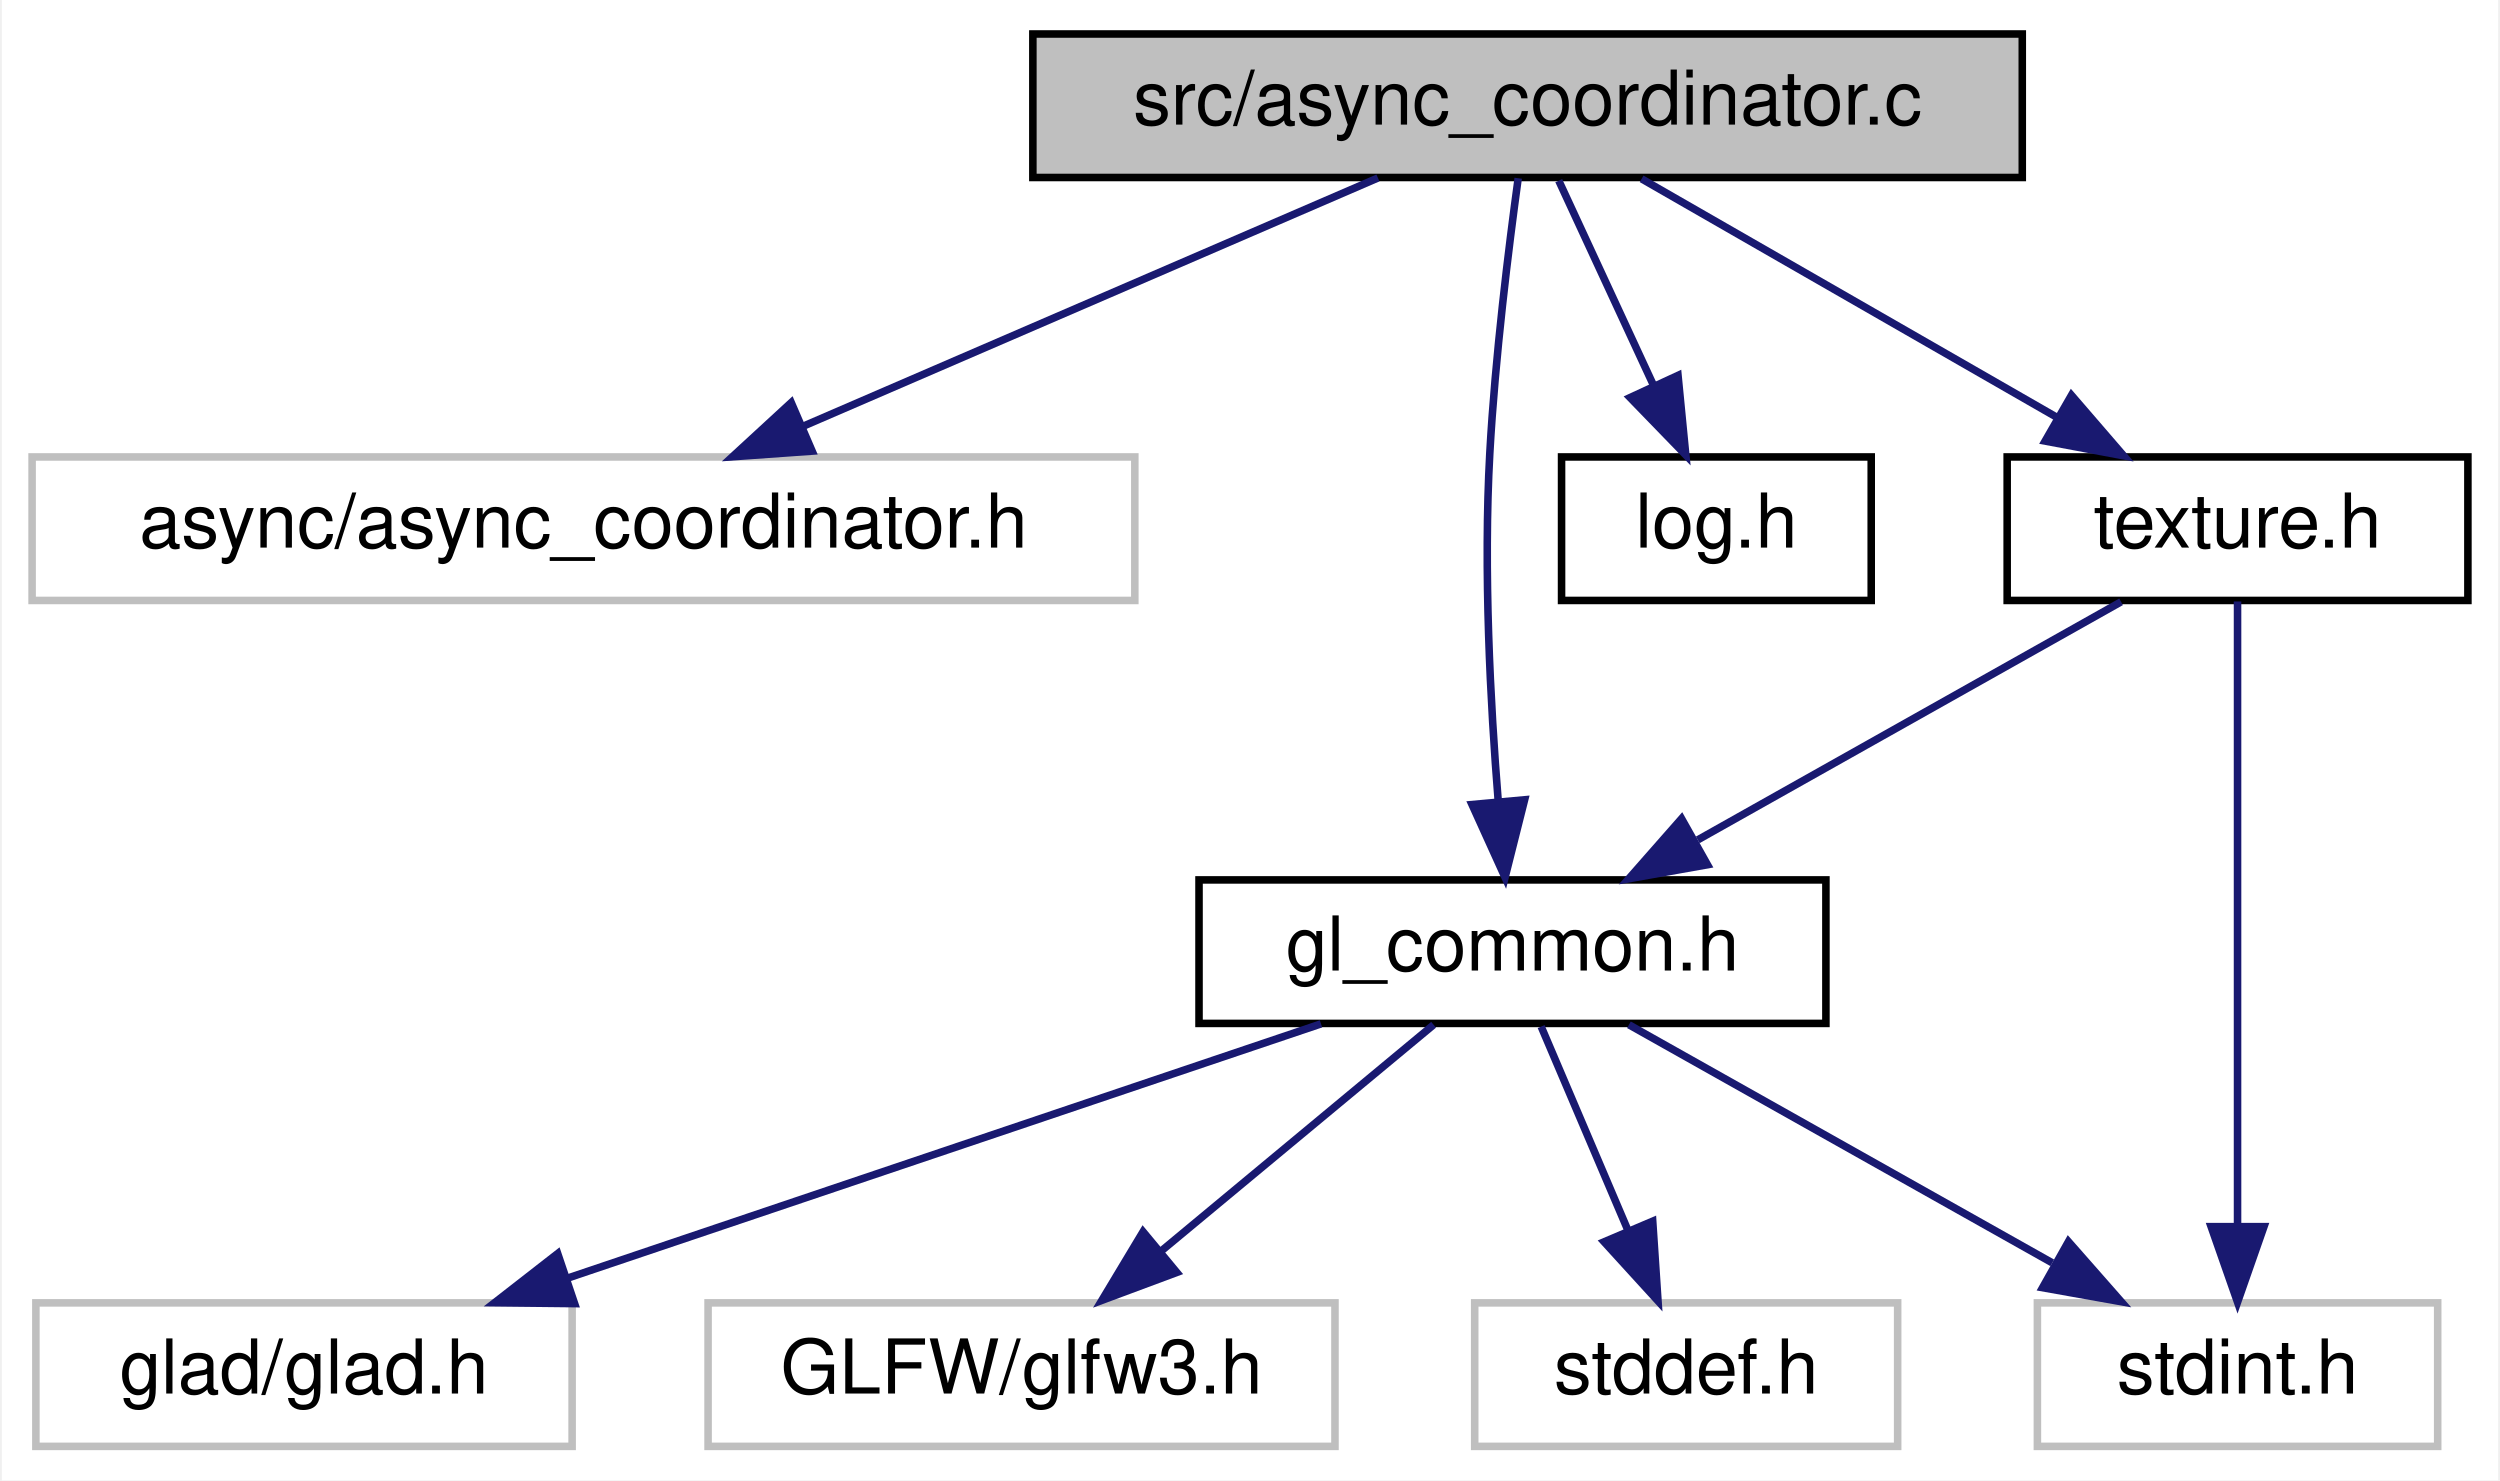
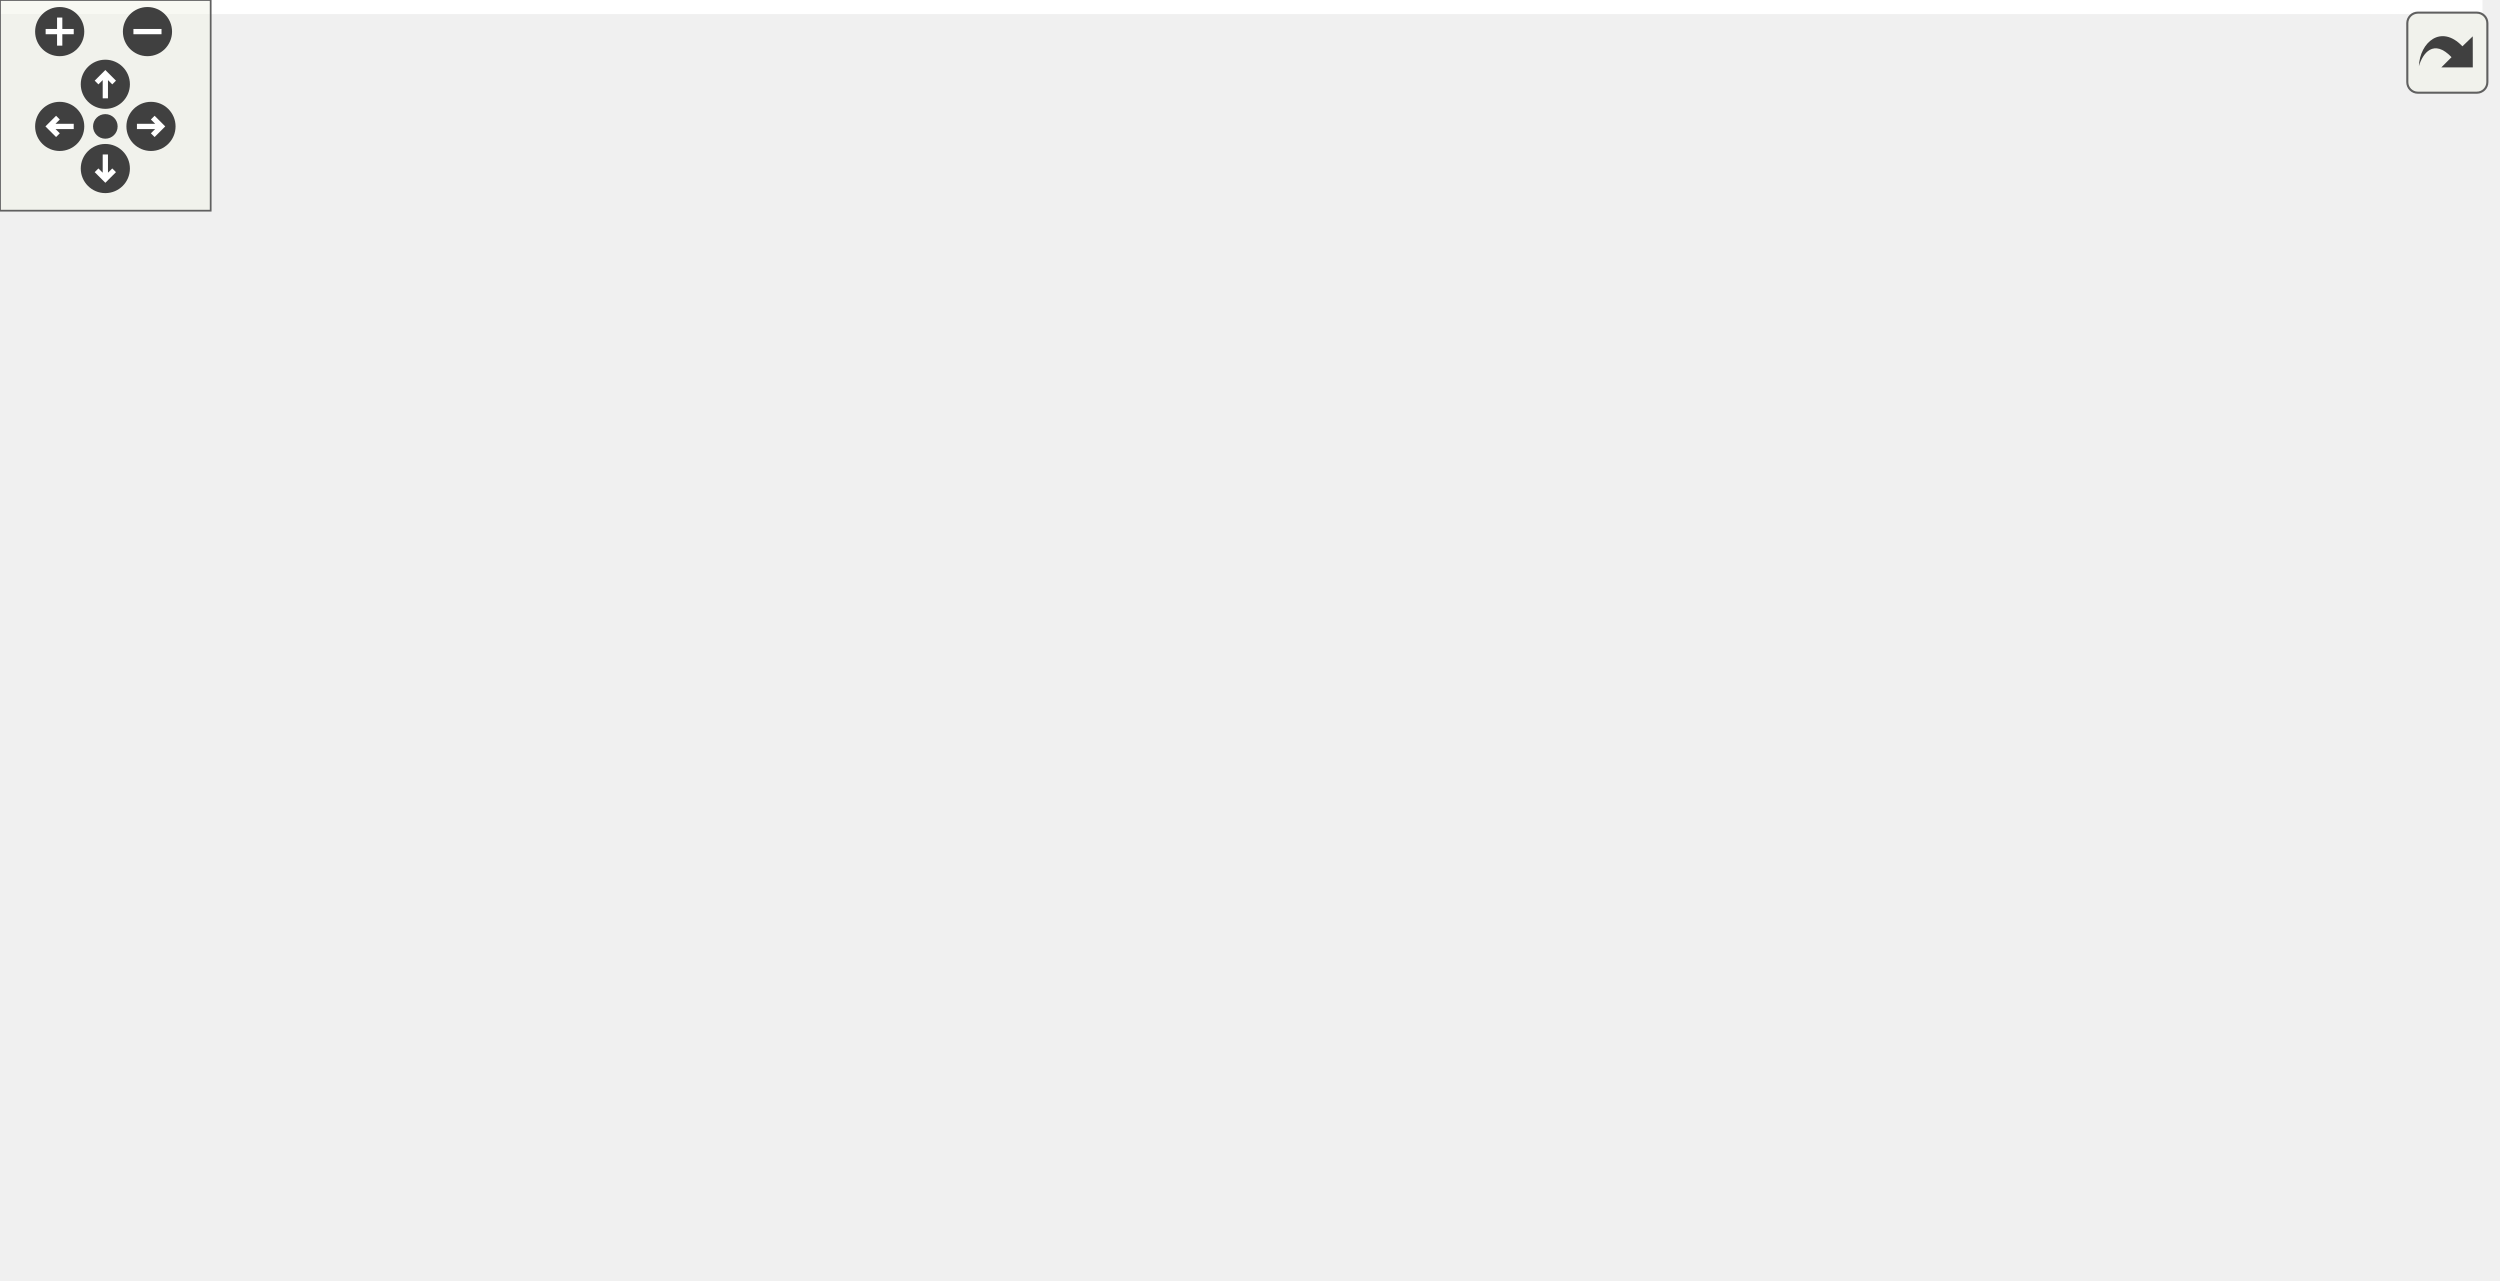
- <svg xmlns="http://www.w3.org/2000/svg" xmlns:xlink="http://www.w3.org/1999/xlink" width="331pt" height="196pt" viewBox="0.00 0.00 330.50 196.00">
-   <g id="graph0" class="graph" transform="scale(1 1) rotate(0) translate(4 192)">
-     <polygon fill="white" stroke="transparent" points="-4,4 -4,-192 326.5,-192 326.5,4 -4,4" />
-     <g id="node1" class="node">
-       <g id="a_node1">
-         <a xlink:title=" ">
-           <polygon fill="#bfbfbf" stroke="black" points="132.5,-168.5 132.5,-187.5 263.5,-187.5 263.5,-168.5 132.5,-168.5" />
-           <text text-anchor="middle" x="198" y="-175.5" font-family="Helvetica,sans-Serif" font-size="10.00">src/async_coordinator.c</text>
-         </a>
-       </g>
-     </g>
-     <g id="node2" class="node">
-       <g id="a_node2">
-         <a xlink:title=" ">
-           <polygon fill="white" stroke="#bfbfbf" points="0,-112.5 0,-131.5 146,-131.5 146,-112.5 0,-112.5" />
-           <text text-anchor="middle" x="73" y="-119.5" font-family="Helvetica,sans-Serif" font-size="10.00">async/async_coordinator.h</text>
-         </a>
-       </g>
-     </g>
-     <g id="edge1" class="edge">
-       <path fill="none" stroke="midnightblue" d="M178.19,-168.44C157.71,-159.6 125.52,-145.69 102.14,-135.59" />
-       <polygon fill="midnightblue" stroke="midnightblue" points="103.28,-132.27 92.71,-131.52 100.51,-138.7 103.28,-132.27" />
-     </g>
-     <g id="node3" class="node">
-       <g id="a_node3">
-         <a xlink:href="gl__common_8h.html" target="_top" xlink:title="Common OpenGL definitions, RAII helpers, and utilities.">
-           <polygon fill="white" stroke="black" points="154.5,-56.5 154.5,-75.5 237.5,-75.5 237.5,-56.5 154.5,-56.5" />
-           <text text-anchor="middle" x="196" y="-63.5" font-family="Helvetica,sans-Serif" font-size="10.00">gl_common.h</text>
-         </a>
-       </g>
-     </g>
-     <g id="edge2" class="edge">
-       <path fill="none" stroke="midnightblue" d="M196.76,-168.4C195.52,-159.36 193.7,-144.71 193,-132 192.14,-116.47 193.07,-98.85 194.12,-85.87" />
-       <polygon fill="midnightblue" stroke="midnightblue" points="197.61,-86.11 195.02,-75.83 190.64,-85.48 197.61,-86.11" />
-     </g>
-     <g id="node8" class="node">
-       <g id="a_node8">
-         <a xlink:href="log_8h.html" target="_top" xlink:title="Thread-safe logging utility with timestamps and severity levels.">
-           <polygon fill="white" stroke="black" points="202.5,-112.5 202.5,-131.5 243.5,-131.5 243.5,-112.5 202.5,-112.5" />
-           <text text-anchor="middle" x="223" y="-119.5" font-family="Helvetica,sans-Serif" font-size="10.00">log.h</text>
-         </a>
-       </g>
-     </g>
-     <g id="edge7" class="edge">
-       <path fill="none" stroke="midnightblue" d="M202.13,-168.08C205.51,-160.77 210.42,-150.18 214.62,-141.1" />
-       <polygon fill="midnightblue" stroke="midnightblue" points="217.92,-142.3 218.95,-131.75 211.57,-139.36 217.92,-142.3" />
-     </g>
-     <g id="node9" class="node">
-       <g id="a_node9">
-         <a xlink:href="texture_8h.html" target="_top" xlink:title="Image loading and GPU texture management.">
-           <polygon fill="white" stroke="black" points="261.5,-112.5 261.5,-131.5 322.5,-131.5 322.5,-112.5 261.5,-112.5" />
-           <text text-anchor="middle" x="292" y="-119.5" font-family="Helvetica,sans-Serif" font-size="10.00">texture.h</text>
-         </a>
-       </g>
-     </g>
-     <g id="edge8" class="edge">
-       <path fill="none" stroke="midnightblue" d="M213.1,-168.32C227.9,-159.82 250.69,-146.73 267.98,-136.8" />
-       <polygon fill="midnightblue" stroke="midnightblue" points="270.01,-139.67 276.93,-131.65 266.52,-133.6 270.01,-139.67" />
-     </g>
-     <g id="node4" class="node">
-       <g id="a_node4">
-         <a xlink:title=" ">
-           <polygon fill="white" stroke="#bfbfbf" points="0.5,-0.5 0.5,-19.5 71.5,-19.5 71.5,-0.5 0.5,-0.5" />
-           <text text-anchor="middle" x="36" y="-7.5" font-family="Helvetica,sans-Serif" font-size="10.00">glad/glad.h</text>
-         </a>
-       </g>
-     </g>
-     <g id="edge3" class="edge">
-       <path fill="none" stroke="midnightblue" d="M170.65,-56.44C143.73,-47.36 101,-32.94 70.91,-22.78" />
-       <polygon fill="midnightblue" stroke="midnightblue" points="71.83,-19.4 61.23,-19.52 69.59,-26.03 71.83,-19.4" />
-     </g>
-     <g id="node5" class="node">
-       <g id="a_node5">
-         <a xlink:title=" ">
-           <polygon fill="white" stroke="#bfbfbf" points="89.5,-0.5 89.5,-19.5 172.5,-19.5 172.5,-0.5 89.5,-0.5" />
-           <text text-anchor="middle" x="131" y="-7.5" font-family="Helvetica,sans-Serif" font-size="10.00">GLFW/glfw3.h</text>
-         </a>
-       </g>
-     </g>
-     <g id="edge4" class="edge">
-       <path fill="none" stroke="midnightblue" d="M185.56,-56.32C175.85,-48.26 161.18,-36.08 149.5,-26.37" />
-       <polygon fill="midnightblue" stroke="midnightblue" points="151.56,-23.53 141.63,-19.83 147.09,-28.92 151.56,-23.53" />
-     </g>
-     <g id="node6" class="node">
-       <g id="a_node6">
-         <a xlink:title=" ">
-           <polygon fill="white" stroke="#bfbfbf" points="191,-0.5 191,-19.5 247,-19.5 247,-0.5 191,-0.5" />
-           <text text-anchor="middle" x="219" y="-7.5" font-family="Helvetica,sans-Serif" font-size="10.00">stddef.h</text>
-         </a>
-       </g>
-     </g>
-     <g id="edge5" class="edge">
-       <path fill="none" stroke="midnightblue" d="M199.8,-56.08C202.91,-48.77 207.42,-38.18 211.29,-29.1" />
-       <polygon fill="midnightblue" stroke="midnightblue" points="214.57,-30.32 215.27,-19.75 208.13,-27.58 214.57,-30.32" />
-     </g>
-     <g id="node7" class="node">
-       <g id="a_node7">
-         <a xlink:title=" ">
-           <polygon fill="white" stroke="#bfbfbf" points="265.5,-0.5 265.5,-19.5 318.5,-19.5 318.5,-0.5 265.5,-0.5" />
-           <text text-anchor="middle" x="292" y="-7.5" font-family="Helvetica,sans-Serif" font-size="10.00">stdint.h</text>
-         </a>
-       </g>
-     </g>
-     <g id="edge6" class="edge">
-       <path fill="none" stroke="midnightblue" d="M211.42,-56.32C226.54,-47.82 249.82,-34.73 267.47,-24.8" />
-       <polygon fill="midnightblue" stroke="midnightblue" points="269.61,-27.61 276.61,-19.65 266.18,-21.51 269.61,-27.61" />
-     </g>
-     <g id="edge9" class="edge">
-       <path fill="none" stroke="midnightblue" d="M276.58,-112.32C261.46,-103.82 238.18,-90.73 220.53,-80.8" />
-       <polygon fill="midnightblue" stroke="midnightblue" points="221.82,-77.51 211.39,-75.65 218.39,-83.61 221.82,-77.51" />
-     </g>
-     <g id="edge10" class="edge">
-       <path fill="none" stroke="midnightblue" d="M292,-112.37C292,-94.62 292,-53.67 292,-29.6" />
-       <polygon fill="midnightblue" stroke="midnightblue" points="295.5,-29.59 292,-19.59 288.5,-29.59 295.5,-29.59" />
+ <svg xmlns="http://www.w3.org/2000/svg" xmlns:xlink="http://www.w3.org/1999/xlink" id="main" version="1.1" xml:space="preserve">
+   <style type="text/css">
+ .edge:hover path { stroke: red; }
+ .edge:hover polygon { stroke: red; fill: red; }
+ </style>
+   <defs>
+     <circle id="rim" cx="0" cy="0" r="7" />
+     <circle id="rim2" cx="0" cy="0" r="3.5" />
+     <g id="zoomPlus">
+       <use xlink:href="#rim" fill="#404040">
+         <set attributeName="fill" to="#808080" begin="zoomplus.mouseover" end="zoomplus.mouseout" />
+       </use>
+       <path d="M-4,0h8M0,-4v8" fill="none" stroke="white" stroke-width="1.5" pointer-events="none" />
+     </g>
+     <g id="zoomMin">
+       <use xlink:href="#rim" fill="#404040">
+         <set attributeName="fill" to="#808080" begin="zoomminus.mouseover" end="zoomminus.mouseout" />
+       </use>
+       <path d="M-4,0h8" fill="none" stroke="white" stroke-width="1.5" pointer-events="none" />
+     </g>
+     <g id="dirArrow">
+       <path fill="none" stroke="white" stroke-width="1.5" d="M0,-3.0v7 M-2.5,-0.5L0,-3.0L2.5,-0.5" />
+     </g>
+     <g id="resetDef">
+       <use xlink:href="#rim2" fill="#404040">
+         <set attributeName="fill" to="#808080" begin="reset.mouseover" end="reset.mouseout" />
+       </use>
+     </g>
+   </defs>
+   <svg id="graph" class="graph">
+     <g id="viewport">
+       <polygon fill="white" stroke="transparent" points="-4,4 -4,-304 707,-304 707,4 -4,4" />
+       <g id="node1" class="node">
+         <g id="a_node1">
+           <a xlink:title=" ">
+             <polygon fill="#bfbfbf" stroke="black" points="195.5,-280.5 195.5,-299.5 326.5,-299.5 326.5,-280.5 195.5,-280.5" />
+             <text text-anchor="middle" x="261" y="-287.5" font-family="Helvetica,sans-Serif" font-size="10.00">src/async_coordinator.c</text>
+           </a>
+         </g>
+       </g>
+       <g id="node2" class="node">
+         <g id="a_node2">
+           <a xlink:title=" ">
+             <polygon fill="white" stroke="#bfbfbf" points="0,-224.5 0,-243.5 146,-243.5 146,-224.5 0,-224.5" />
+             <text text-anchor="middle" x="73" y="-231.5" font-family="Helvetica,sans-Serif" font-size="10.00">async/async_coordinator.h</text>
+           </a>
+         </g>
+       </g>
+       <g id="edge1" class="edge">
+         <path fill="none" stroke="midnightblue" d="M231.21,-280.44C199.17,-271.24 148.07,-256.56 112.65,-246.39" />
+         <polygon fill="midnightblue" stroke="midnightblue" points="113.23,-242.91 102.65,-243.52 111.29,-249.64 113.23,-242.91" />
+       </g>
+       <g id="node3" class="node">
+         <g id="a_node3">
+           <a xlink:href="gl__common_8h.html" target="_top" xlink:title="Common OpenGL definitions, RAII helpers, and utilities.">
+             <polygon fill="white" stroke="black" points="133.5,-56.5 133.5,-75.5 216.5,-75.5 216.5,-56.5 133.5,-56.5" />
+             <text text-anchor="middle" x="175" y="-63.5" font-family="Helvetica,sans-Serif" font-size="10.00">gl_common.h</text>
+           </a>
+         </g>
+       </g>
+       <g id="edge2" class="edge">
+         <path fill="none" stroke="midnightblue" d="M238.74,-280.41C223.18,-273.17 203.4,-261.2 193,-244 162.42,-193.42 167.5,-119.55 172.01,-85.48" />
+         <polygon fill="midnightblue" stroke="midnightblue" points="175.48,-85.94 173.47,-75.54 168.56,-84.92 175.48,-85.94" />
+       </g>
+       <g id="node8" class="node">
+         <g id="a_node8">
+           <a xlink:href="log_8h.html" target="_top" xlink:title="Thread-safe logging utility with timestamps and severity levels.">
+             <polygon fill="white" stroke="black" points="318.5,-224.5 318.5,-243.5 359.5,-243.5 359.5,-224.5 318.5,-224.5" />
+             <text text-anchor="middle" x="339" y="-231.5" font-family="Helvetica,sans-Serif" font-size="10.00">log.h</text>
+           </a>
+         </g>
+       </g>
+       <g id="edge7" class="edge">
+         <path fill="none" stroke="midnightblue" d="M273.53,-280.32C285.59,-271.98 304.03,-259.21 318.27,-249.35" />
+         <polygon fill="midnightblue" stroke="midnightblue" points="320.27,-252.22 326.5,-243.65 316.28,-246.47 320.27,-252.22" />
+       </g>
+       <g id="node9" class="node">
+         <g id="a_node9">
+           <a xlink:href="profiler_8h.html" target="_top" xlink:title=" ">
+             <polygon fill="white" stroke="black" points="202.5,-224.5 202.5,-243.5 261.5,-243.5 261.5,-224.5 202.5,-224.5" />
+             <text text-anchor="middle" x="232" y="-231.5" font-family="Helvetica,sans-Serif" font-size="10.00">profiler.h</text>
+           </a>
+         </g>
+       </g>
+       <g id="edge8" class="edge">
+         <path fill="none" stroke="midnightblue" d="M256.21,-280.08C252.24,-272.69 246.47,-261.95 241.57,-252.81" />
+         <polygon fill="midnightblue" stroke="midnightblue" points="244.51,-250.91 236.7,-243.75 238.35,-254.22 244.51,-250.91" />
+       </g>
+       <g id="node18" class="node">
+         <g id="a_node18">
+           <a xlink:href="texture_8h.html" target="_top" xlink:title="Image loading and GPU texture management.">
+             <polygon fill="white" stroke="black" points="258.5,-112.5 258.5,-131.5 319.5,-131.5 319.5,-112.5 258.5,-112.5" />
+             <text text-anchor="middle" x="289" y="-119.5" font-family="Helvetica,sans-Serif" font-size="10.00">texture.h</text>
+           </a>
+         </g>
+       </g>
+       <g id="edge22" class="edge">
+         <path fill="none" stroke="midnightblue" d="M262.83,-280.39C264.73,-271.35 267.73,-256.71 270,-244 276.45,-207.84 282.85,-165.39 286.33,-141.6" />
+         <polygon fill="midnightblue" stroke="midnightblue" points="289.81,-141.93 287.79,-131.53 282.89,-140.92 289.81,-141.93" />
+       </g>
+       <g id="node19" class="node">
+         <g id="a_node19">
+           <a xlink:title=" ">
+             <polygon fill="white" stroke="#bfbfbf" points="377.5,-224.5 377.5,-243.5 430.5,-243.5 430.5,-224.5 377.5,-224.5" />
+             <text text-anchor="middle" x="404" y="-231.5" font-family="Helvetica,sans-Serif" font-size="10.00">stdlib.h</text>
+           </a>
+         </g>
+       </g>
+       <g id="edge25" class="edge">
+         <path fill="none" stroke="midnightblue" d="M283.66,-280.44C307.4,-271.48 344.91,-257.31 371.74,-247.18" />
+         <polygon fill="midnightblue" stroke="midnightblue" points="373.33,-250.32 381.45,-243.52 370.86,-243.77 373.33,-250.32" />
+       </g>
+       <g id="node4" class="node">
+         <g id="a_node4">
+           <a xlink:title=" ">
+             <polygon fill="white" stroke="#bfbfbf" points="51.5,-0.5 51.5,-19.5 122.5,-19.5 122.5,-0.5 51.5,-0.5" />
+             <text text-anchor="middle" x="87" y="-7.5" font-family="Helvetica,sans-Serif" font-size="10.00">glad/glad.h</text>
+           </a>
+         </g>
+       </g>
+       <g id="edge3" class="edge">
+         <path fill="none" stroke="midnightblue" d="M160.86,-56.32C147.13,-47.9 126.06,-34.97 109.94,-25.07" />
+         <polygon fill="midnightblue" stroke="midnightblue" points="111.46,-21.9 101.1,-19.65 107.8,-27.87 111.46,-21.9" />
+       </g>
+       <g id="node5" class="node">
+         <g id="a_node5">
+           <a xlink:title=" ">
+             <polygon fill="white" stroke="#bfbfbf" points="140.5,-0.5 140.5,-19.5 223.5,-19.5 223.5,-0.5 140.5,-0.5" />
+             <text text-anchor="middle" x="182" y="-7.5" font-family="Helvetica,sans-Serif" font-size="10.00">GLFW/glfw3.h</text>
+           </a>
+         </g>
+       </g>
+       <g id="edge4" class="edge">
+         <path fill="none" stroke="midnightblue" d="M176.16,-56.08C177.08,-48.93 178.42,-38.64 179.58,-29.69" />
+         <polygon fill="midnightblue" stroke="midnightblue" points="183.05,-30.12 180.87,-19.75 176.11,-29.22 183.05,-30.12" />
+       </g>
+       <g id="node6" class="node">
+         <g id="a_node6">
+           <a xlink:title=" ">
+             <polygon fill="white" stroke="#bfbfbf" points="256,-0.5 256,-19.5 312,-19.5 312,-0.5 256,-0.5" />
+             <text text-anchor="middle" x="284" y="-7.5" font-family="Helvetica,sans-Serif" font-size="10.00">stddef.h</text>
+           </a>
+         </g>
+       </g>
+       <g id="edge5" class="edge">
+         <path fill="none" stroke="midnightblue" d="M192.51,-56.32C210.07,-47.62 237.33,-34.12 257.53,-24.11" />
+         <polygon fill="midnightblue" stroke="midnightblue" points="259.12,-27.23 266.53,-19.65 256.02,-20.96 259.12,-27.23" />
+       </g>
+       <g id="node7" class="node">
+         <g id="a_node7">
+           <a xlink:title=" ">
+             <polygon fill="white" stroke="#bfbfbf" points="340.5,-0.5 340.5,-19.5 393.5,-19.5 393.5,-0.5 340.5,-0.5" />
+             <text text-anchor="middle" x="367" y="-7.5" font-family="Helvetica,sans-Serif" font-size="10.00">stdint.h</text>
+           </a>
+         </g>
+       </g>
+       <g id="edge6" class="edge">
+         <path fill="none" stroke="midnightblue" d="M205.42,-56.44C239.44,-46.87 294.51,-31.39 330.74,-21.2" />
+         <polygon fill="midnightblue" stroke="midnightblue" points="331.75,-24.55 340.43,-18.47 329.86,-17.81 331.75,-24.55" />
+       </g>
+       <g id="edge9" class="edge">
+         <path fill="none" stroke="midnightblue" d="M228.94,-224.08C219.92,-197.83 193.39,-120.55 181.22,-85.12" />
+         <polygon fill="midnightblue" stroke="midnightblue" points="184.5,-83.89 177.94,-75.57 177.88,-86.16 184.5,-83.89" />
+       </g>
+       <g id="node10" class="node">
+         <g id="a_node10">
+           <a xlink:href="gpu__profiler_8h.html" target="_top" xlink:title=" ">
+             <polygon fill="white" stroke="black" points="419.5,-168.5 419.5,-187.5 502.5,-187.5 502.5,-168.5 419.5,-168.5" />
+             <text text-anchor="middle" x="461" y="-175.5" font-family="Helvetica,sans-Serif" font-size="10.00">gpu_profiler.h</text>
+           </a>
+         </g>
+       </g>
+       <g id="edge10" class="edge">
+         <path fill="none" stroke="midnightblue" d="M261.94,-225.94C300.82,-216.77 369.11,-200.67 414.7,-189.92" />
+         <polygon fill="midnightblue" stroke="midnightblue" points="415.7,-193.28 424.63,-187.58 414.09,-186.46 415.7,-193.28" />
+       </g>
+       <g id="edge19" class="edge">
+         <path fill="none" stroke="midnightblue" d="M463.92,-168.23C470.41,-147.02 483.73,-92.08 461,-56 448.4,-36 424.19,-24.7 403.49,-18.42" />
+         <polygon fill="midnightblue" stroke="midnightblue" points="404.25,-15 393.68,-15.73 402.39,-21.75 404.25,-15" />
+       </g>
+       <g id="node11" class="node">
+         <g id="a_node11">
+           <a xlink:href="adaptive__sampler_8h.html" target="_top" xlink:title="Adaptive sampling utility for performance metrics.">
+             <polygon fill="white" stroke="black" points="234.5,-56.5 234.5,-75.5 347.5,-75.5 347.5,-56.5 234.5,-56.5" />
+             <text text-anchor="middle" x="291" y="-63.5" font-family="Helvetica,sans-Serif" font-size="10.00">adaptive_sampler.h</text>
+           </a>
+         </g>
+       </g>
+       <g id="edge11" class="edge">
+         <path fill="none" stroke="midnightblue" d="M458.09,-168.08C453.11,-154.14 441.62,-127.22 423,-112 402.73,-95.44 376.04,-84.84 351.97,-78.12" />
+         <polygon fill="midnightblue" stroke="midnightblue" points="352.75,-74.71 342.19,-75.56 350.98,-81.48 352.75,-74.71" />
+       </g>
+       <g id="node12" class="node">
+         <g id="a_node12">
+           <a xlink:href="metric__stack_8h.html" target="_top" xlink:title=" ">
+             <polygon fill="white" stroke="black" points="508.5,-112.5 508.5,-131.5 597.5,-131.5 597.5,-112.5 508.5,-112.5" />
+             <text text-anchor="middle" x="553" y="-119.5" font-family="Helvetica,sans-Serif" font-size="10.00">metric_stack.h</text>
+           </a>
+         </g>
+       </g>
+       <g id="edge14" class="edge">
+         <path fill="none" stroke="midnightblue" d="M475.78,-168.32C490.27,-159.82 512.57,-146.73 529.49,-136.8" />
+         <polygon fill="midnightblue" stroke="midnightblue" points="531.4,-139.74 538.26,-131.65 527.86,-133.7 531.4,-139.74" />
+       </g>
+       <g id="node14" class="node">
+         <g id="a_node14">
+           <a xlink:href="perf__timer_8h.html" target="_top" xlink:title="High-precision performance measurement (CPU and GPU).">
+             <polygon fill="white" stroke="black" points="338,-112.5 338,-131.5 414,-131.5 414,-112.5 338,-112.5" />
+             <text text-anchor="middle" x="376" y="-119.5" font-family="Helvetica,sans-Serif" font-size="10.00">perf_timer.h</text>
+           </a>
+         </g>
+       </g>
+       <g id="edge16" class="edge">
+         <path fill="none" stroke="midnightblue" d="M447.34,-168.32C434.08,-159.9 413.73,-146.97 398.15,-137.07" />
+         <polygon fill="midnightblue" stroke="midnightblue" points="399.94,-134.06 389.62,-131.65 396.19,-139.97 399.94,-134.06" />
+       </g>
+       <g id="node16" class="node">
+         <g id="a_node16">
+           <a xlink:href="app__settings_8h.html" target="_top" xlink:title="Global application constants, configuration macros, and default values.">
+             <polygon fill="white" stroke="black" points="615,-112.5 615,-131.5 703,-131.5 703,-112.5 615,-112.5" />
+             <text text-anchor="middle" x="659" y="-119.5" font-family="Helvetica,sans-Serif" font-size="10.00">app_settings.h</text>
+           </a>
+         </g>
+       </g>
+       <g id="edge20" class="edge">
+         <path fill="none" stroke="midnightblue" d="M492.37,-168.44C526.26,-159.2 580.4,-144.44 617.72,-134.26" />
+         <polygon fill="midnightblue" stroke="midnightblue" points="619.05,-137.52 627.77,-131.52 617.2,-130.77 619.05,-137.52" />
+       </g>
+       <g id="edge12" class="edge">
+         <path fill="none" stroke="midnightblue" d="M289.84,-56.08C288.92,-48.93 287.58,-38.64 286.42,-29.69" />
+         <polygon fill="midnightblue" stroke="midnightblue" points="289.89,-29.22 285.13,-19.75 282.95,-30.12 289.89,-29.22" />
+       </g>
+       <g id="edge13" class="edge">
+         <path fill="none" stroke="midnightblue" d="M303.21,-56.32C314.78,-48.11 332.38,-35.6 346.16,-25.81" />
+         <polygon fill="midnightblue" stroke="midnightblue" points="348.44,-28.48 354.57,-19.83 344.39,-22.77 348.44,-28.48" />
+       </g>
+       <g id="node13" class="node">
+         <g id="a_node13">
+           <a xlink:title=" ">
+             <polygon fill="white" stroke="#bfbfbf" points="522,-56.5 522,-75.5 584,-75.5 584,-56.5 522,-56.5" />
+             <text text-anchor="middle" x="553" y="-63.5" font-family="Helvetica,sans-Serif" font-size="10.00">stdbool.h</text>
+           </a>
+         </g>
+       </g>
+       <g id="edge15" class="edge">
+         <path fill="none" stroke="midnightblue" d="M553,-112.08C553,-105.01 553,-94.86 553,-85.99" />
+         <polygon fill="midnightblue" stroke="midnightblue" points="556.5,-85.75 553,-75.75 549.5,-85.75 556.5,-85.75" />
+       </g>
+       <g id="edge17" class="edge">
+         <path fill="none" stroke="midnightblue" d="M344.15,-112.44C309.6,-103.16 254.32,-88.31 216.42,-78.13" />
+         <polygon fill="midnightblue" stroke="midnightblue" points="217.27,-74.73 206.7,-75.52 215.45,-81.49 217.27,-74.73" />
+       </g>
+       <g id="node15" class="node">
+         <g id="a_node15">
+           <a xlink:title=" ">
+             <polygon fill="white" stroke="#bfbfbf" points="404,-56.5 404,-75.5 452,-75.5 452,-56.5 404,-56.5" />
+             <text text-anchor="middle" x="428" y="-63.5" font-family="Helvetica,sans-Serif" font-size="10.00">time.h</text>
+           </a>
+         </g>
+       </g>
+       <g id="edge18" class="edge">
+         <path fill="none" stroke="midnightblue" d="M384.59,-112.08C392.16,-104.22 403.38,-92.57 412.51,-83.08" />
+         <polygon fill="midnightblue" stroke="midnightblue" points="415.16,-85.38 419.57,-75.75 410.12,-80.53 415.16,-85.38" />
+       </g>
+       <g id="node17" class="node">
+         <g id="a_node17">
+           <a xlink:title=" ">
+             <polygon fill="white" stroke="#bfbfbf" points="619,-56.5 619,-75.5 699,-75.5 699,-56.5 619,-56.5" />
+             <text text-anchor="middle" x="659" y="-63.5" font-family="Helvetica,sans-Serif" font-size="10.00">cglm/types.h</text>
+           </a>
+         </g>
+       </g>
+       <g id="edge21" class="edge">
+         <path fill="none" stroke="midnightblue" d="M659,-112.08C659,-105.01 659,-94.86 659,-85.99" />
+         <polygon fill="midnightblue" stroke="midnightblue" points="662.5,-85.75 659,-75.75 655.5,-85.75 662.5,-85.75" />
+       </g>
+       <g id="edge23" class="edge">
+         <path fill="none" stroke="midnightblue" d="M270.94,-112.44C252.43,-103.68 223.42,-89.94 202.14,-79.86" />
+         <polygon fill="midnightblue" stroke="midnightblue" points="203.51,-76.63 192.98,-75.52 200.52,-82.96 203.51,-76.63" />
+       </g>
+       <g id="edge24" class="edge">
+         <path fill="none" stroke="midnightblue" d="M310.67,-112.4C326.15,-105.09 346.09,-93.05 357,-76 365.75,-62.33 367.87,-43.79 368.02,-30.01" />
+         <polygon fill="midnightblue" stroke="midnightblue" points="371.51,-29.68 367.78,-19.77 364.51,-29.84 371.51,-29.68" />
+       </g>
+     </g>
+   </svg>
+   <g id="navigator" transform="translate(0 0)" fill="#404254">
+     <rect fill="#f2f5e9" fill-opacity="0.5" stroke="#606060" stroke-width=".5" x="0" y="0" width="60" height="60" />
+     <use id="zoomplus" xlink:href="#zoomPlus" x="17" y="9" />
+     <use id="zoomminus" xlink:href="#zoomMin" x="42" y="9" />
+     <use id="reset" xlink:href="#resetDef" x="30" y="36" />
+     <g id="arrowUp" xlink:href="#dirArrow" transform="translate(30 24)">
+       <use xlink:href="#rim" fill="#404040">
+         <set attributeName="fill" to="#808080" begin="arrowUp.mouseover" end="arrowUp.mouseout" />
+       </use>
+       <path fill="none" stroke="white" stroke-width="1.5" d="M0,-3.0v7 M-2.5,-0.5L0,-3.0L2.5,-0.5" />
+     </g>
+     <g id="arrowRight" xlink:href="#dirArrow" transform="rotate(90) translate(36 -43)">
+       <use xlink:href="#rim" fill="#404040">
+         <set attributeName="fill" to="#808080" begin="arrowRight.mouseover" end="arrowRight.mouseout" />
+       </use>
+       <path fill="none" stroke="white" stroke-width="1.5" d="M0,-3.0v7 M-2.5,-0.5L0,-3.0L2.5,-0.5" />
+     </g>
+     <g id="arrowDown" xlink:href="#dirArrow" transform="rotate(180) translate(-30 -48)">
+       <use xlink:href="#rim" fill="#404040">
+         <set attributeName="fill" to="#808080" begin="arrowDown.mouseover" end="arrowDown.mouseout" />
+       </use>
+       <path fill="none" stroke="white" stroke-width="1.5" d="M0,-3.0v7 M-2.5,-0.5L0,-3.0L2.5,-0.5" />
+     </g>
+     <g id="arrowLeft" xlink:href="#dirArrow" transform="rotate(270) translate(-36 17)">
+       <use xlink:href="#rim" fill="#404040">
+         <set attributeName="fill" to="#808080" begin="arrowLeft.mouseover" end="arrowLeft.mouseout" />
+       </use>
+       <path fill="none" stroke="white" stroke-width="1.5" d="M0,-3.0v7 M-2.5,-0.5L0,-3.0L2.5,-0.5" />
    </g>
  </g>
+   <svg viewBox="0 0 15 15" width="100%" height="30px" preserveAspectRatio="xMaxYMin meet">
+     <g id="arrow_out" transform="scale(0.3 0.3)">
+       <a xlink:href="async__coordinator_8c__incl_org.svg" target="_base">
+         <rect id="button" ry="5" rx="5" y="6" x="6" height="38" width="38" fill="#f2f5e9" fill-opacity="0.5" stroke="#606060" stroke-width="1.0" />
+         <path id="arrow" d="M 11.5,31.437 C 11.94,20.098 22.043,11.323 32.159,21.979 L 37.069,17.246 C 37.069,17.246 37.088,32 37.088,32 L 22.16,31.978 C 22.16,31.978 26.998,27.14 26.998,27.14 C 18.529,18.264 13.292,25.23 11.5,31.437 z" style="fill:#404040;" />
+       </a>
+     </g>
+   </svg>
</svg>
